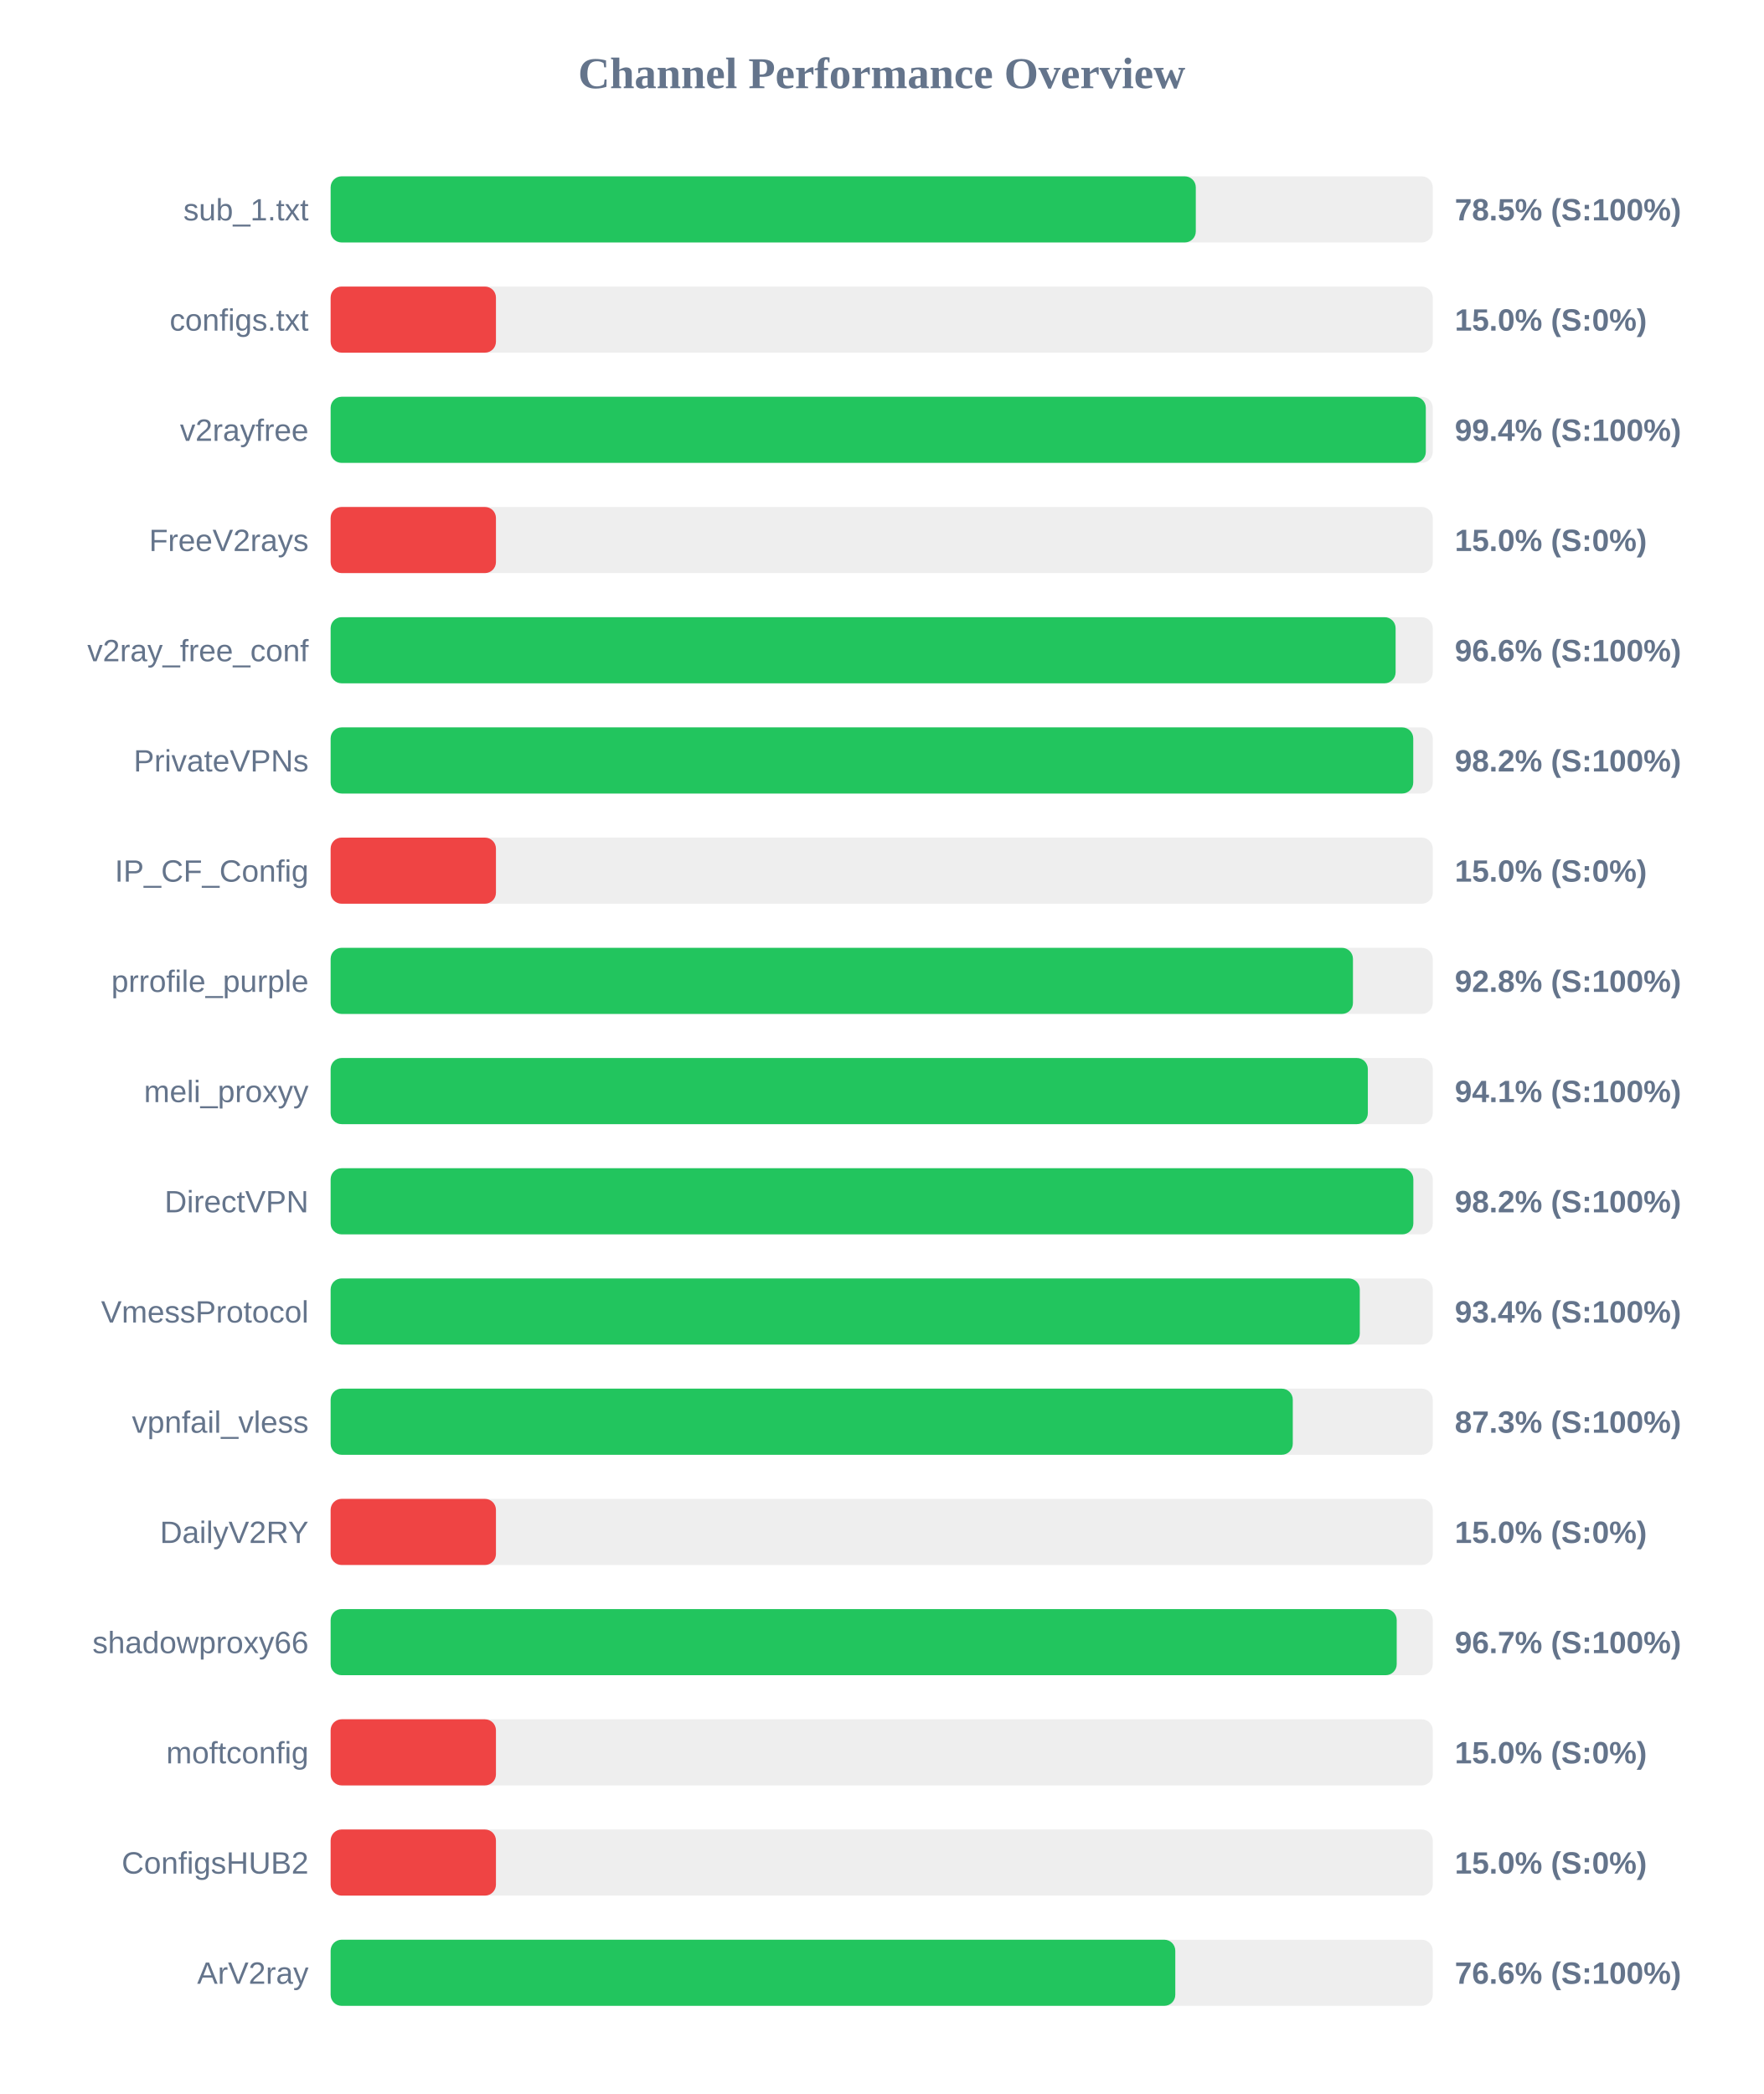
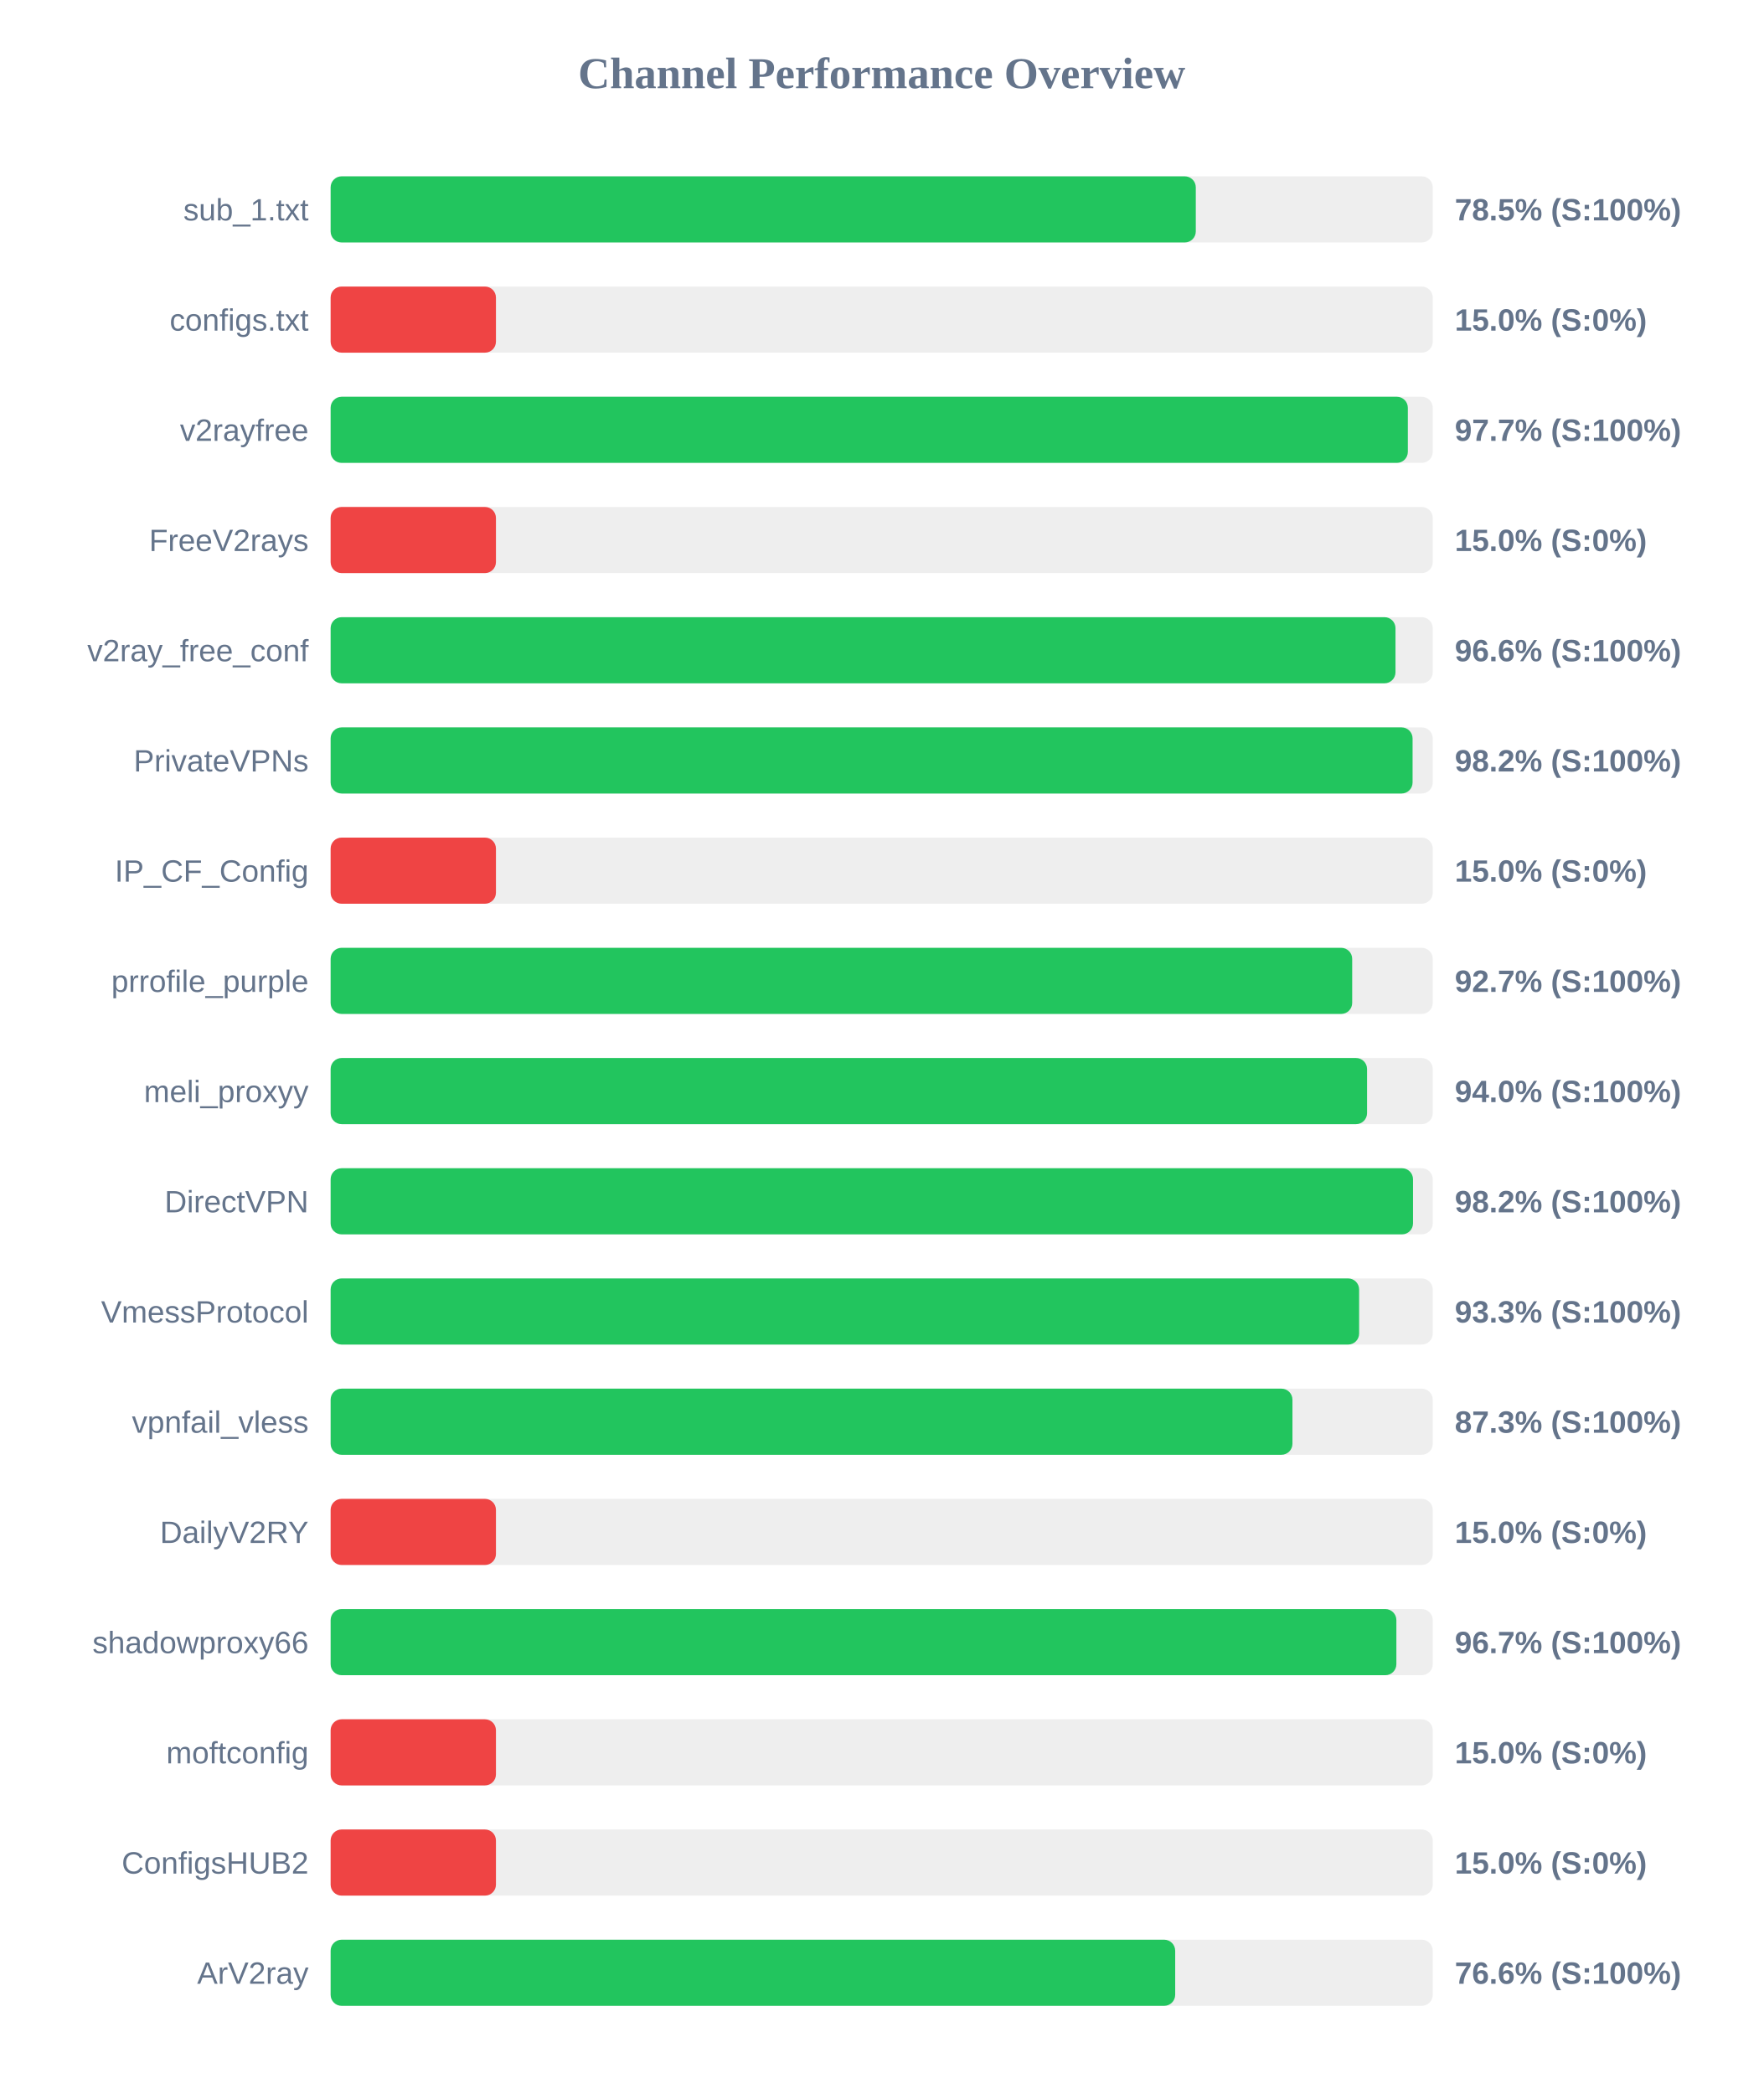
<svg xmlns="http://www.w3.org/2000/svg" width="800" height="950" version="1.1">
  <style>
        .row { font: 14px Arial; fill: #64748b; }
        .score { font: bold 14px Arial; fill: #64748b; }
    </style>
  <text x="400" y="40" text-anchor="middle" font-size="20px" font-weight="bold" fill="#64748b">Channel Performance Overview</text>
  <rect x="150" y="80" width="500" height="30" fill="#eee" rx="5" />
  <rect x="150" y="80" width="392.5" height="30" fill="#22c55e" rx="5" />
  <text x="140" y="100" text-anchor="end" class="row">sub_1.txt</text>
  <text x="660" y="100" text-anchor="start" class="score">78.5% (S:100%)</text>
  <rect x="150" y="130" width="500" height="30" fill="#eee" rx="5" />
  <rect x="150" y="130" width="75.0" height="30" fill="#ef4444" rx="5" />
  <text x="140" y="150" text-anchor="end" class="row">configs.txt</text>
  <text x="660" y="150" text-anchor="start" class="score">15.0% (S:0%)</text>
  <rect x="150" y="180" width="500" height="30" fill="#eee" rx="5" />
-   <rect x="150" y="180" width="496.85" height="30" fill="#22c55e" rx="5" />
+   <rect x="150" y="180" width="488.7" height="30" fill="#22c55e" rx="5" />
  <text x="140" y="200" text-anchor="end" class="row">v2rayfree</text>
-   <text x="660" y="200" text-anchor="start" class="score">99.4% (S:100%)</text>
+   <text x="660" y="200" text-anchor="start" class="score">97.7% (S:100%)</text>
  <rect x="150" y="230" width="500" height="30" fill="#eee" rx="5" />
  <rect x="150" y="230" width="75.0" height="30" fill="#ef4444" rx="5" />
  <text x="140" y="250" text-anchor="end" class="row">FreeV2rays</text>
  <text x="660" y="250" text-anchor="start" class="score">15.0% (S:0%)</text>
  <rect x="150" y="280" width="500" height="30" fill="#eee" rx="5" />
-   <rect x="150" y="280" width="483.15" height="30" fill="#22c55e" rx="5" />
+   <rect x="150" y="280" width="483.1" height="30" fill="#22c55e" rx="5" />
  <text x="140" y="300" text-anchor="end" class="row">v2ray_free_conf</text>
  <text x="660" y="300" text-anchor="start" class="score">96.6% (S:100%)</text>
  <rect x="150" y="330" width="500" height="30" fill="#eee" rx="5" />
-   <rect x="150" y="330" width="491.15" height="30" fill="#22c55e" rx="5" />
+   <rect x="150" y="330" width="490.85" height="30" fill="#22c55e" rx="5" />
  <text x="140" y="350" text-anchor="end" class="row">PrivateVPNs</text>
  <text x="660" y="350" text-anchor="start" class="score">98.2% (S:100%)</text>
  <rect x="150" y="380" width="500" height="30" fill="#eee" rx="5" />
  <rect x="150" y="380" width="75.0" height="30" fill="#ef4444" rx="5" />
  <text x="140" y="400" text-anchor="end" class="row">IP_CF_Config</text>
  <text x="660" y="400" text-anchor="start" class="score">15.0% (S:0%)</text>
  <rect x="150" y="430" width="500" height="30" fill="#eee" rx="5" />
-   <rect x="150" y="430" width="463.8" height="30" fill="#22c55e" rx="5" />
+   <rect x="150" y="430" width="463.45" height="30" fill="#22c55e" rx="5" />
  <text x="140" y="450" text-anchor="end" class="row">prrofile_purple</text>
-   <text x="660" y="450" text-anchor="start" class="score">92.8% (S:100%)</text>
+   <text x="660" y="450" text-anchor="start" class="score">92.7% (S:100%)</text>
  <rect x="150" y="480" width="500" height="30" fill="#eee" rx="5" />
-   <rect x="150" y="480" width="470.55" height="30" fill="#22c55e" rx="5" />
+   <rect x="150" y="480" width="470.2" height="30" fill="#22c55e" rx="5" />
  <text x="140" y="500" text-anchor="end" class="row">meli_proxyy</text>
-   <text x="660" y="500" text-anchor="start" class="score">94.1% (S:100%)</text>
+   <text x="660" y="500" text-anchor="start" class="score">94.0% (S:100%)</text>
  <rect x="150" y="530" width="500" height="30" fill="#eee" rx="5" />
-   <rect x="150" y="530" width="491.2" height="30" fill="#22c55e" rx="5" />
+   <rect x="150" y="530" width="491.05" height="30" fill="#22c55e" rx="5" />
  <text x="140" y="550" text-anchor="end" class="row">DirectVPN</text>
  <text x="660" y="550" text-anchor="start" class="score">98.2% (S:100%)</text>
  <rect x="150" y="580" width="500" height="30" fill="#eee" rx="5" />
-   <rect x="150" y="580" width="466.9" height="30" fill="#22c55e" rx="5" />
+   <rect x="150" y="580" width="466.6" height="30" fill="#22c55e" rx="5" />
  <text x="140" y="600" text-anchor="end" class="row">VmessProtocol</text>
-   <text x="660" y="600" text-anchor="start" class="score">93.4% (S:100%)</text>
+   <text x="660" y="600" text-anchor="start" class="score">93.3% (S:100%)</text>
  <rect x="150" y="630" width="500" height="30" fill="#eee" rx="5" />
-   <rect x="150" y="630" width="436.5" height="30" fill="#22c55e" rx="5" />
+   <rect x="150" y="630" width="436.35" height="30" fill="#22c55e" rx="5" />
  <text x="140" y="650" text-anchor="end" class="row">vpnfail_vless</text>
  <text x="660" y="650" text-anchor="start" class="score">87.3% (S:100%)</text>
  <rect x="150" y="680" width="500" height="30" fill="#eee" rx="5" />
  <rect x="150" y="680" width="75.0" height="30" fill="#ef4444" rx="5" />
  <text x="140" y="700" text-anchor="end" class="row">DailyV2RY</text>
  <text x="660" y="700" text-anchor="start" class="score">15.0% (S:0%)</text>
  <rect x="150" y="730" width="500" height="30" fill="#eee" rx="5" />
-   <rect x="150" y="730" width="483.65" height="30" fill="#22c55e" rx="5" />
+   <rect x="150" y="730" width="483.5" height="30" fill="#22c55e" rx="5" />
  <text x="140" y="750" text-anchor="end" class="row">shadowproxy66</text>
  <text x="660" y="750" text-anchor="start" class="score">96.7% (S:100%)</text>
  <rect x="150" y="780" width="500" height="30" fill="#eee" rx="5" />
  <rect x="150" y="780" width="75.0" height="30" fill="#ef4444" rx="5" />
  <text x="140" y="800" text-anchor="end" class="row">moftconfig</text>
  <text x="660" y="800" text-anchor="start" class="score">15.0% (S:0%)</text>
  <rect x="150" y="830" width="500" height="30" fill="#eee" rx="5" />
  <rect x="150" y="830" width="75.0" height="30" fill="#ef4444" rx="5" />
  <text x="140" y="850" text-anchor="end" class="row">ConfigsHUB2</text>
  <text x="660" y="850" text-anchor="start" class="score">15.0% (S:0%)</text>
  <rect x="150" y="880" width="500" height="30" fill="#eee" rx="5" />
-   <rect x="150" y="880" width="383.2" height="30" fill="#22c55e" rx="5" />
+   <rect x="150" y="880" width="383.15" height="30" fill="#22c55e" rx="5" />
  <text x="140" y="900" text-anchor="end" class="row">ArV2ray</text>
  <text x="660" y="900" text-anchor="start" class="score">76.6% (S:100%)</text>
</svg>
